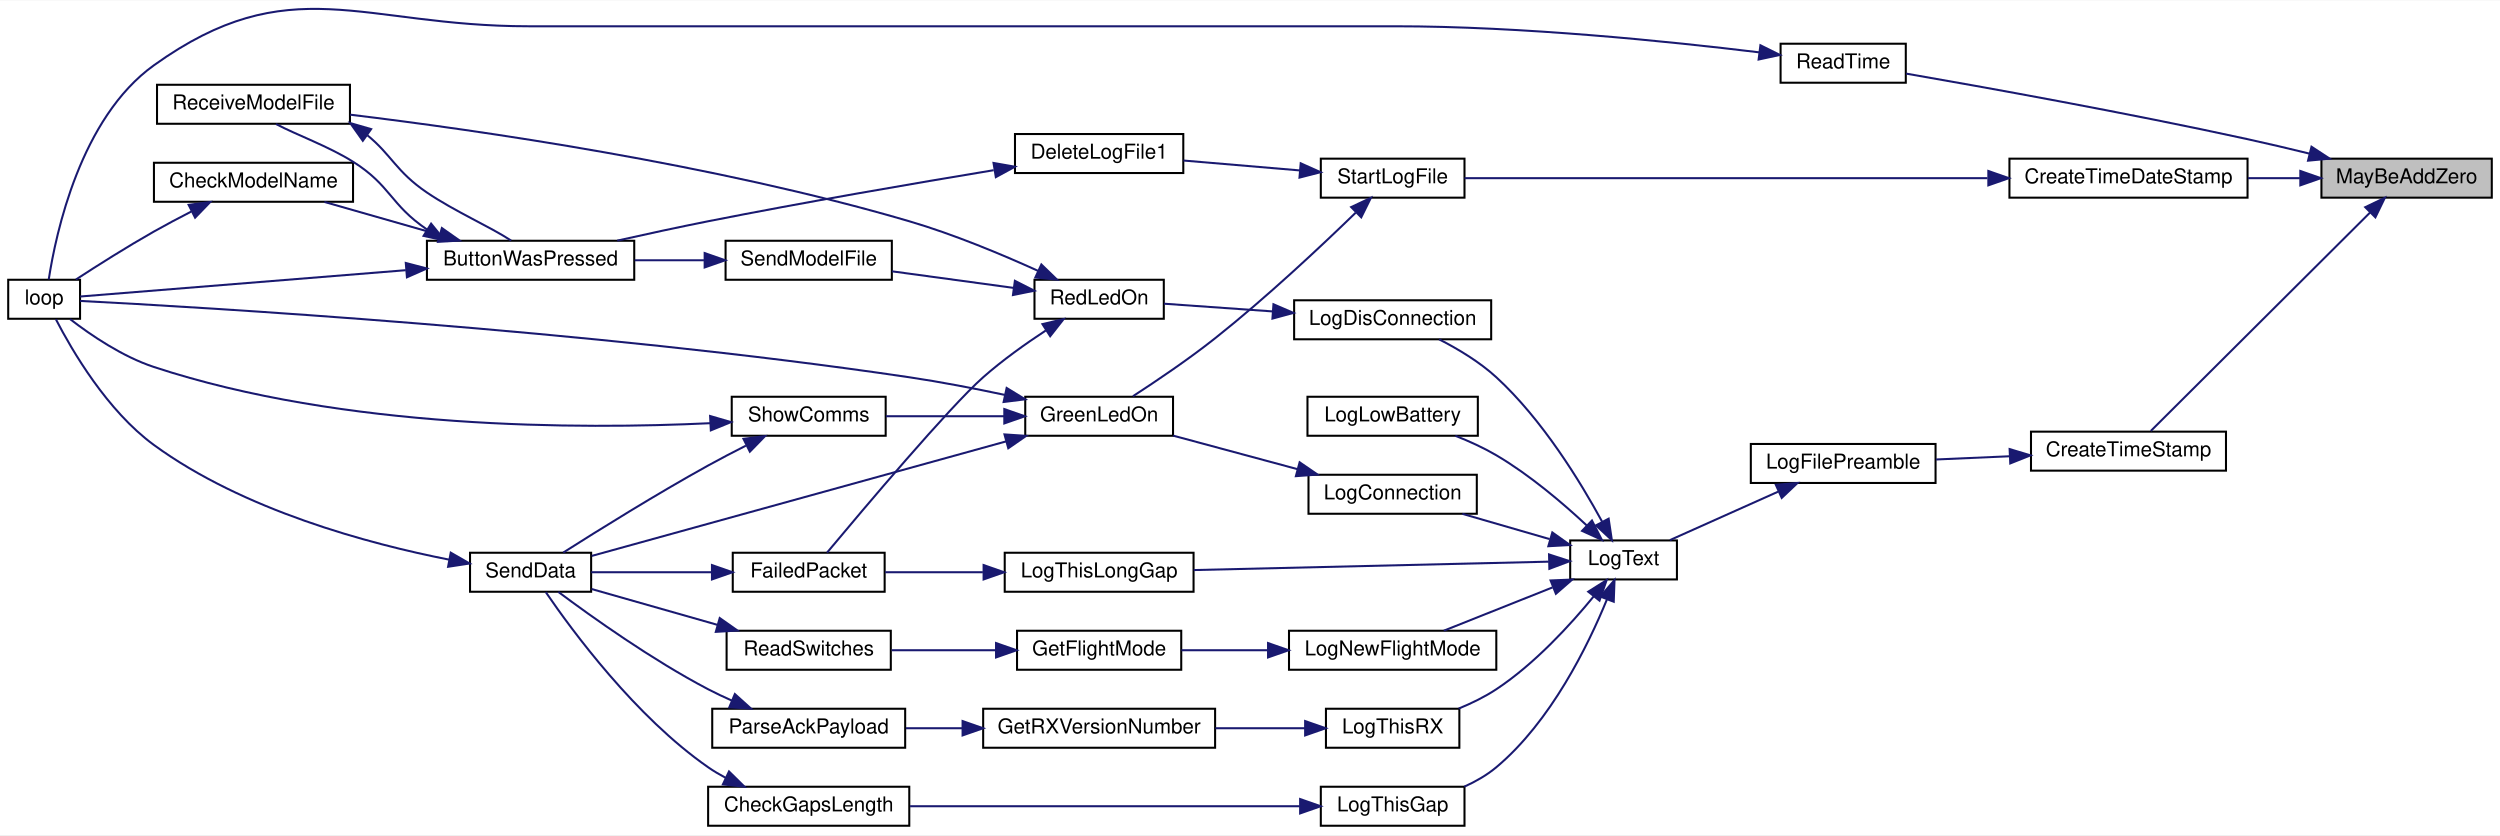
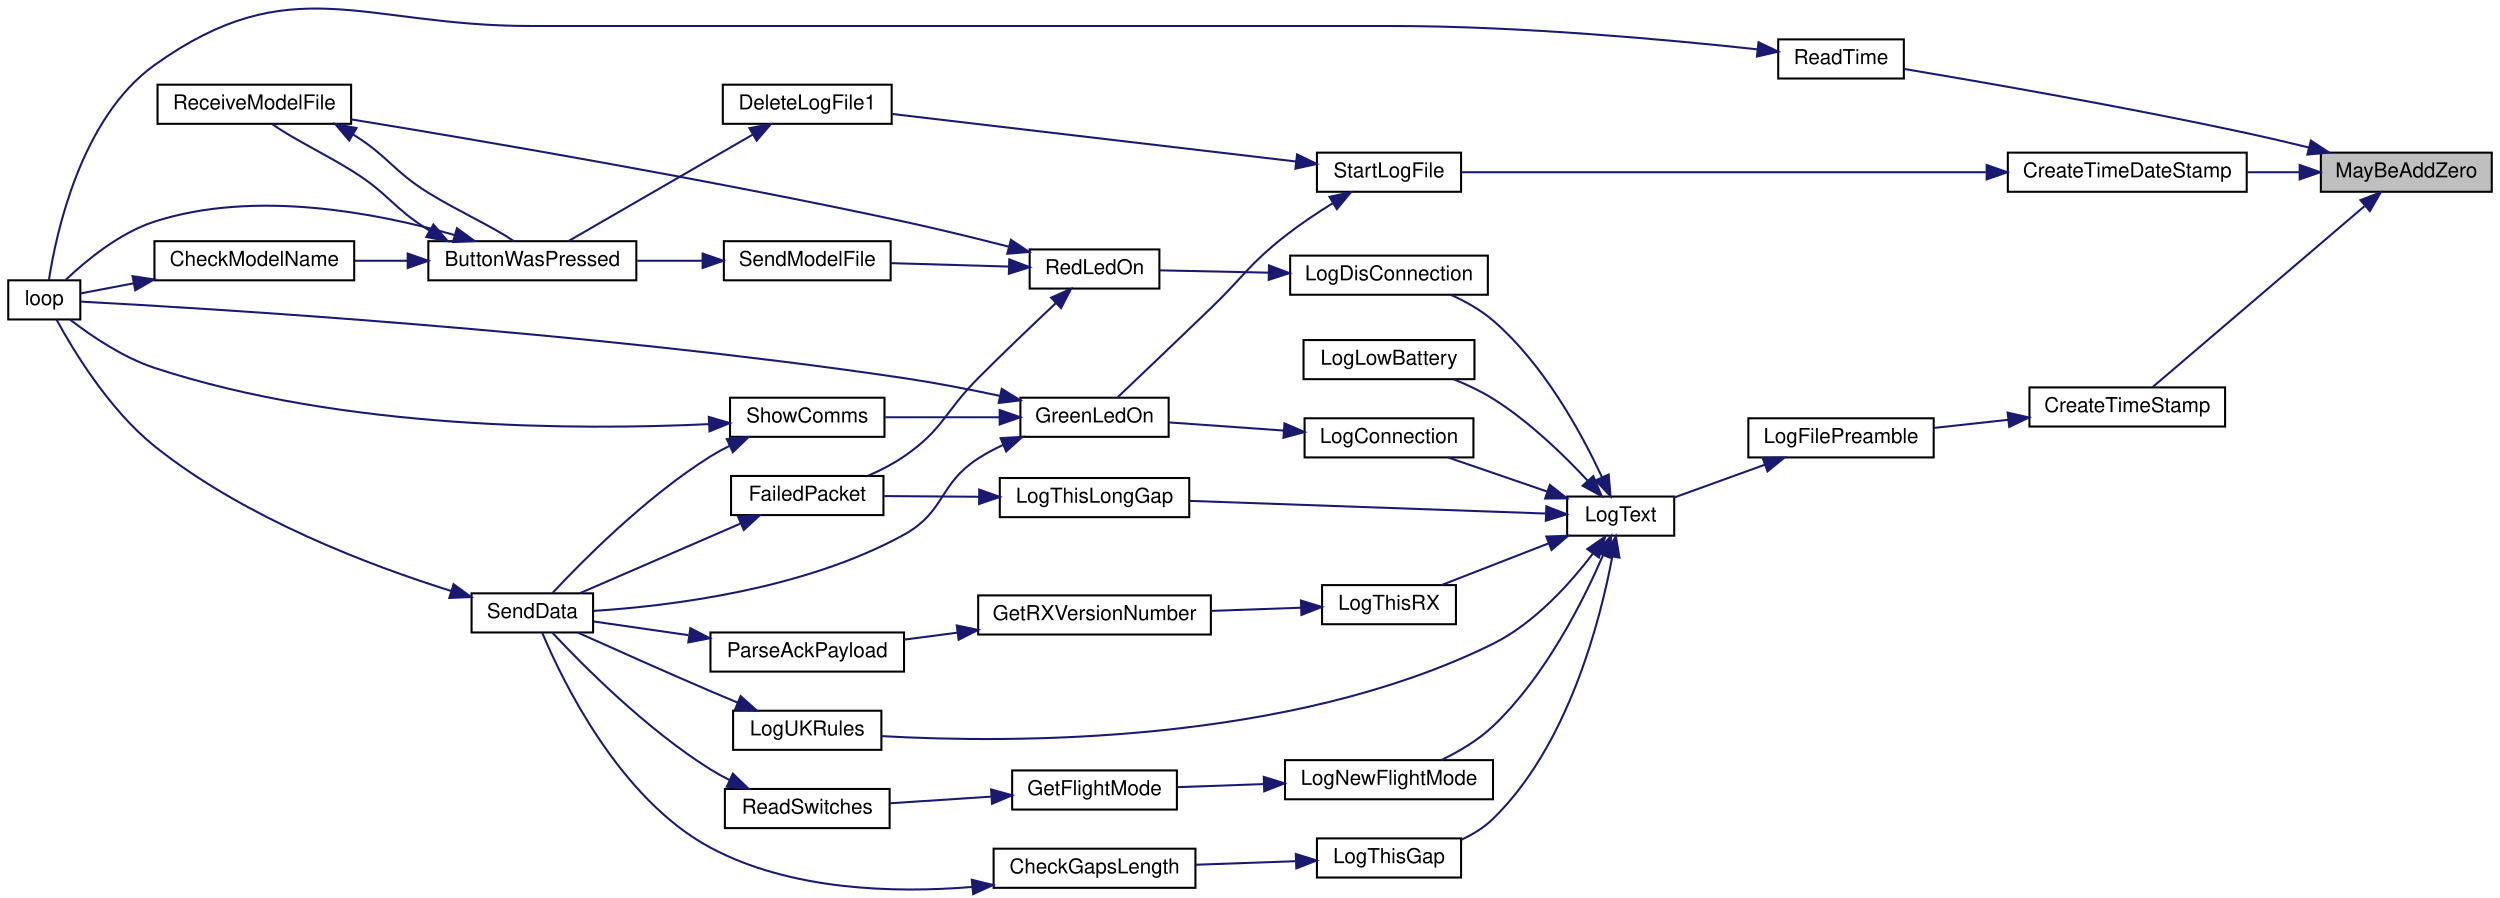
- <svg xmlns="http://www.w3.org/2000/svg" xmlns:xlink="http://www.w3.org/1999/xlink" width="1218pt" height="407pt" viewBox="0.00 0.00 1218.00 406.60">
-   <g id="graph0" class="graph" transform="scale(1 1) rotate(0) translate(4 402.6)">
-     <polygon fill="white" stroke="transparent" points="-4,4 -4,-402.6 1214,-402.6 1214,4 -4,4" />
+ <svg xmlns="http://www.w3.org/2000/svg" xmlns:xlink="http://www.w3.org/1999/xlink" width="1214pt" height="436pt" viewBox="0.00 0.00 1214.00 435.95">
+   <g id="graph0" class="graph" transform="scale(1 1) rotate(0) translate(4 431.95)">
+     <polygon fill="white" stroke="transparent" points="-4,4 -4,-431.95 1210,-431.95 1210,4 -4,4" />
    <g id="node1" class="node">
      <g id="a_node1">
        <a xlink:title=" ">
-           <polygon fill="#bfbfbf" stroke="black" points="1127,-306.5 1127,-325.5 1210,-325.5 1210,-306.5 1127,-306.5" />
-           <text text-anchor="middle" x="1168.5" y="-313.5" font-family="Helvetica,sans-Serif" font-size="10.00">MayBeAddZero</text>
+           <polygon fill="#bfbfbf" stroke="black" points="1123,-338.85 1123,-357.85 1206,-357.85 1206,-338.85 1123,-338.85" />
+           <text text-anchor="middle" x="1164.5" y="-345.85" font-family="Helvetica,sans-Serif" font-size="10.00">MayBeAddZero</text>
        </a>
      </g>
    </g>
    <g id="node2" class="node">
      <g id="a_node2">
        <a xlink:href="_transmitter_code_2src_2main_8cpp.html#a1a0a5d73007aba01755e5274d12e6e9b" target="_top" xlink:title=" ">
-           <polygon fill="white" stroke="black" points="975,-306.5 975,-325.5 1091,-325.5 1091,-306.5 975,-306.5" />
-           <text text-anchor="middle" x="1033" y="-313.5" font-family="Helvetica,sans-Serif" font-size="10.00">CreateTimeDateStamp</text>
+           <polygon fill="white" stroke="black" points="971,-338.85 971,-357.85 1087,-357.85 1087,-338.85 971,-338.85" />
+           <text text-anchor="middle" x="1029" y="-345.85" font-family="Helvetica,sans-Serif" font-size="10.00">CreateTimeDateStamp</text>
        </a>
      </g>
    </g>
    <g id="edge1" class="edge">
-       <path fill="none" stroke="midnightblue" d="M1116.49,-316C1108.23,-316 1099.63,-316 1091.24,-316" />
-       <polygon fill="midnightblue" stroke="midnightblue" points="1116.72,-319.5 1126.72,-316 1116.72,-312.5 1116.72,-319.5" />
+       <path fill="none" stroke="midnightblue" d="M1112.49,-348.35C1104.23,-348.35 1095.63,-348.35 1087.24,-348.35" />
+       <polygon fill="midnightblue" stroke="midnightblue" points="1112.72,-351.85 1122.72,-348.35 1112.72,-344.85 1112.72,-351.85" />
    </g>
    <g id="node12" class="node">
      <g id="a_node12">
        <a xlink:href="_transmitter_code_2src_2main_8cpp.html#a5d42b1fba153cc76dc96778cfb6f1a40" target="_top" xlink:title=" ">
-           <polygon fill="white" stroke="black" points="985.5,-173.5 985.5,-192.5 1080.5,-192.5 1080.5,-173.5 985.5,-173.5" />
-           <text text-anchor="middle" x="1033" y="-180.5" font-family="Helvetica,sans-Serif" font-size="10.00">CreateTimeStamp</text>
+           <polygon fill="white" stroke="black" points="981.5,-224.85 981.5,-243.85 1076.5,-243.85 1076.5,-224.85 981.5,-224.85" />
+           <text text-anchor="middle" x="1029" y="-231.85" font-family="Helvetica,sans-Serif" font-size="10.00">CreateTimeStamp</text>
        </a>
      </g>
    </g>
    <g id="edge17" class="edge">
-       <path fill="none" stroke="midnightblue" d="M1150.74,-299.3C1122.56,-271.23 1066.55,-215.43 1043.87,-192.84" />
-       <polygon fill="midnightblue" stroke="midnightblue" points="1148.34,-301.86 1157.9,-306.43 1153.28,-296.9 1148.34,-301.86" />
-     </g>
-     <g id="node30" class="node">
-       <g id="a_node30">
+       <path fill="none" stroke="midnightblue" d="M1144.16,-331.83C1115.89,-307.69 1064.19,-263.54 1041.35,-244.04" />
+       <polygon fill="midnightblue" stroke="midnightblue" points="1142.24,-334.79 1152.12,-338.63 1146.79,-329.47 1142.24,-334.79" />
+     </g>
+     <g id="node31" class="node">
+       <g id="a_node31">
        <a xlink:href="_transmitter_code_2src_2main_8cpp.html#a483cced19b61975f76957f5696425fe9" target="_top" xlink:title=" ">
-           <polygon fill="white" stroke="black" points="863.5,-362.5 863.5,-381.5 924.5,-381.5 924.5,-362.5 863.5,-362.5" />
-           <text text-anchor="middle" x="894" y="-369.5" font-family="Helvetica,sans-Serif" font-size="10.00">ReadTime</text>
-         </a>
-       </g>
-     </g>
-     <g id="edge43" class="edge">
-       <path fill="none" stroke="midnightblue" d="M1121.28,-327.93C1111.32,-330.37 1100.83,-332.85 1091,-335 1032.3,-347.82 963.14,-360.26 924.66,-366.94" />
-       <polygon fill="midnightblue" stroke="midnightblue" points="1122.16,-331.32 1131.02,-325.51 1120.47,-324.52 1122.16,-331.32" />
+           <polygon fill="white" stroke="black" points="859.5,-393.85 859.5,-412.85 920.5,-412.85 920.5,-393.85 859.5,-393.85" />
+           <text text-anchor="middle" x="890" y="-400.85" font-family="Helvetica,sans-Serif" font-size="10.00">ReadTime</text>
+         </a>
+       </g>
+     </g>
+     <g id="edge45" class="edge">
+       <path fill="none" stroke="midnightblue" d="M1117.29,-360.31C1107.32,-362.76 1096.83,-365.22 1087,-367.35 1028.32,-380.01 959.15,-392.04 920.67,-398.49" />
+       <polygon fill="midnightblue" stroke="midnightblue" points="1118.17,-363.7 1127.03,-357.89 1116.48,-356.91 1118.17,-363.7" />
    </g>
    <g id="node3" class="node">
      <g id="a_node3">
        <a xlink:href="_transmitter_code_2src_2main_8cpp.html#aeff6be35c62c792330dc2413990e10de" target="_top" xlink:title=" ">
-           <polygon fill="white" stroke="black" points="639.5,-306.5 639.5,-325.5 709.5,-325.5 709.5,-306.5 639.5,-306.5" />
-           <text text-anchor="middle" x="674.5" y="-313.5" font-family="Helvetica,sans-Serif" font-size="10.00">StartLogFile</text>
+           <polygon fill="white" stroke="black" points="635.5,-338.85 635.5,-357.85 705.5,-357.85 705.5,-338.85 635.5,-338.85" />
+           <text text-anchor="middle" x="670.5" y="-345.85" font-family="Helvetica,sans-Serif" font-size="10.00">StartLogFile</text>
        </a>
      </g>
    </g>
    <g id="edge2" class="edge">
-       <path fill="none" stroke="midnightblue" d="M964.3,-316C888.27,-316 767.91,-316 709.51,-316" />
-       <polygon fill="midnightblue" stroke="midnightblue" points="964.72,-319.5 974.72,-316 964.72,-312.5 964.72,-319.5" />
+       <path fill="none" stroke="midnightblue" d="M960.3,-348.35C884.27,-348.35 763.91,-348.35 705.51,-348.35" />
+       <polygon fill="midnightblue" stroke="midnightblue" points="960.72,-351.85 970.72,-348.35 960.72,-344.85 960.72,-351.85" />
    </g>
    <g id="node4" class="node">
      <g id="a_node4">
        <a xlink:href="_transmitter_code_2src_2main_8cpp.html#ad33b86f6d4eba7a21e57c1a5ba76281a" target="_top" xlink:title=" ">
-           <polygon fill="white" stroke="black" points="490.5,-318.5 490.5,-337.5 572.5,-337.5 572.5,-318.5 490.5,-318.5" />
-           <text text-anchor="middle" x="531.5" y="-325.5" font-family="Helvetica,sans-Serif" font-size="10.00">DeleteLogFile1</text>
+           <polygon fill="white" stroke="black" points="347,-371.85 347,-390.85 429,-390.85 429,-371.85 347,-371.85" />
+           <text text-anchor="middle" x="388" y="-378.85" font-family="Helvetica,sans-Serif" font-size="10.00">DeleteLogFile1</text>
        </a>
      </g>
    </g>
    <g id="edge3" class="edge">
-       <path fill="none" stroke="midnightblue" d="M629.32,-319.76C611.16,-321.31 590.28,-323.08 572.57,-324.59" />
-       <polygon fill="midnightblue" stroke="midnightblue" points="629.7,-323.24 639.37,-318.9 629.11,-316.27 629.7,-323.24" />
+       <path fill="none" stroke="midnightblue" d="M625.45,-353.53C571.6,-359.86 481.24,-370.49 429.21,-376.62" />
+       <polygon fill="midnightblue" stroke="midnightblue" points="625.86,-357 635.39,-352.36 625.05,-350.05 625.86,-357" />
    </g>
    <g id="node9" class="node">
      <g id="a_node9">
        <a xlink:href="_transmitter_code_2src_2main_8cpp.html#a62e53eb9359c32b666e3386d62c57037" target="_top" xlink:title=" ">
-           <polygon fill="white" stroke="black" points="495.5,-190.5 495.5,-209.5 567.5,-209.5 567.5,-190.5 495.5,-190.5" />
-           <text text-anchor="middle" x="531.5" y="-197.5" font-family="Helvetica,sans-Serif" font-size="10.00">GreenLedOn</text>
+           <polygon fill="white" stroke="black" points="491.5,-219.85 491.5,-238.85 563.5,-238.85 563.5,-219.85 491.5,-219.85" />
+           <text text-anchor="middle" x="527.5" y="-226.85" font-family="Helvetica,sans-Serif" font-size="10.00">GreenLedOn</text>
        </a>
      </g>
    </g>
    <g id="edge10" class="edge">
-       <path fill="none" stroke="midnightblue" d="M656.48,-299.17C639.66,-282.84 612.9,-257.73 588,-238 575,-227.7 559.35,-217.14 547.98,-209.77" />
-       <polygon fill="midnightblue" stroke="midnightblue" points="654.29,-301.92 663.89,-306.41 659.19,-296.91 654.29,-301.92" />
+       <path fill="none" stroke="midnightblue" d="M643.25,-333.34C635.53,-328.55 627.22,-323.02 620,-317.35 602.45,-303.57 600.07,-297.83 584,-282.35 568.27,-267.19 549.91,-249.7 538.76,-239.09" />
+       <polygon fill="midnightblue" stroke="midnightblue" points="641.57,-336.42 651.95,-338.59 645.19,-330.42 641.57,-336.42" />
    </g>
    <g id="node5" class="node">
      <g id="a_node5">
        <a xlink:href="_transmitter_code_2src_2main_8cpp.html#a804fdbdd5eab4c596bbe8a23eecbe4d5" target="_top" xlink:title=" ">
-           <polygon fill="white" stroke="black" points="204,-266.5 204,-285.5 305,-285.5 305,-266.5 204,-266.5" />
-           <text text-anchor="middle" x="254.5" y="-273.5" font-family="Helvetica,sans-Serif" font-size="10.00">ButtonWasPressed</text>
+           <polygon fill="white" stroke="black" points="204,-295.85 204,-314.85 305,-314.85 305,-295.85 204,-295.85" />
+           <text text-anchor="middle" x="254.5" y="-302.85" font-family="Helvetica,sans-Serif" font-size="10.00">ButtonWasPressed</text>
        </a>
      </g>
    </g>
    <g id="edge4" class="edge">
-       <path fill="none" stroke="midnightblue" d="M480.12,-319.88C441.86,-313.55 388.01,-304.31 341,-295 326.53,-292.13 310.75,-288.71 296.73,-285.57" />
-       <polygon fill="midnightblue" stroke="midnightblue" points="480.04,-323.41 490.47,-321.58 481.17,-316.5 480.04,-323.41" />
+       <path fill="none" stroke="midnightblue" d="M361.64,-366.69C335.22,-351.42 294.57,-327.93 272.02,-314.89" />
+       <polygon fill="midnightblue" stroke="midnightblue" points="359.94,-369.75 370.35,-371.72 363.44,-363.69 359.94,-369.75" />
    </g>
    <g id="node6" class="node">
      <g id="a_node6">
        <a xlink:href="_transmitter_code_2src_2main_8cpp.html#a984cb52354a84c45e9e41f396a1c5e92" target="_top" xlink:title=" ">
-           <polygon fill="white" stroke="black" points="71,-304.5 71,-323.5 168,-323.5 168,-304.5 71,-304.5" />
-           <text text-anchor="middle" x="119.5" y="-311.5" font-family="Helvetica,sans-Serif" font-size="10.00">CheckModelName</text>
+           <polygon fill="white" stroke="black" points="71,-295.85 71,-314.85 168,-314.85 168,-295.85 71,-295.85" />
+           <text text-anchor="middle" x="119.5" y="-302.85" font-family="Helvetica,sans-Serif" font-size="10.00">CheckModelName</text>
        </a>
      </g>
    </g>
    <g id="edge5" class="edge">
-       <path fill="none" stroke="midnightblue" d="M210.13,-288.39C191.92,-293.59 171.06,-299.55 154.05,-304.41" />
-       <polygon fill="midnightblue" stroke="midnightblue" points="211.28,-291.7 219.94,-285.59 209.36,-284.97 211.28,-291.7" />
+       <path fill="none" stroke="midnightblue" d="M193.71,-305.35C185.2,-305.35 176.54,-305.35 168.3,-305.35" />
+       <polygon fill="midnightblue" stroke="midnightblue" points="193.98,-308.85 203.98,-305.35 193.98,-301.85 193.98,-308.85" />
    </g>
    <g id="node7" class="node">
      <g id="a_node7">
        <a xlink:href="_transmitter_code_2src_2main_8cpp.html#ad3cb30894c94eb016e98bdcaa899ac86" target="_top" xlink:title=" ">
-           <polygon fill="white" stroke="black" points="0,-247.5 0,-266.5 35,-266.5 35,-247.5 0,-247.5" />
-           <text text-anchor="middle" x="17.5" y="-254.5" font-family="Helvetica,sans-Serif" font-size="10.00">loop</text>
+           <polygon fill="white" stroke="black" points="0,-276.85 0,-295.85 35,-295.85 35,-276.85 0,-276.85" />
+           <text text-anchor="middle" x="17.5" y="-283.85" font-family="Helvetica,sans-Serif" font-size="10.00">loop</text>
        </a>
      </g>
    </g>
    <g id="edge7" class="edge">
-       <path fill="none" stroke="midnightblue" d="M193.69,-271.16C140.92,-266.9 67.51,-260.96 35.06,-258.34" />
-       <polygon fill="midnightblue" stroke="midnightblue" points="193.7,-274.68 203.95,-271.99 194.26,-267.7 193.7,-274.68" />
+       <path fill="none" stroke="midnightblue" d="M216.51,-317.9C178.96,-328.65 119.61,-340.09 71,-324.35 53.87,-318.8 37.65,-305.34 27.89,-296.03" />
+       <polygon fill="midnightblue" stroke="midnightblue" points="217.91,-321.13 226.49,-314.91 215.91,-314.43 217.91,-321.13" />
    </g>
    <g id="node8" class="node">
      <g id="a_node8">
        <a xlink:href="_transmitter_code_2src_2main_8cpp.html#ab7c9edf843c732d7fe296564f39bc0dc" target="_top" xlink:title="RECEIVE A MODEL FILE.">
-           <polygon fill="white" stroke="black" points="72.5,-342.5 72.5,-361.5 166.5,-361.5 166.5,-342.5 72.5,-342.5" />
-           <text text-anchor="middle" x="119.5" y="-349.5" font-family="Helvetica,sans-Serif" font-size="10.00">ReceiveModelFile</text>
+           <polygon fill="white" stroke="black" points="72.5,-371.85 72.5,-390.85 166.5,-390.85 166.5,-371.85 72.5,-371.85" />
+           <text text-anchor="middle" x="119.5" y="-378.85" font-family="Helvetica,sans-Serif" font-size="10.00">ReceiveModelFile</text>
        </a>
      </g>
    </g>
    <g id="edge8" class="edge">
-       <path fill="none" stroke="midnightblue" d="M204.26,-290.82C204.17,-290.88 204.09,-290.94 204,-291 186.05,-303.2 186.38,-312.45 168,-324 155.97,-331.56 140.42,-337.09 130.45,-342.38" />
-       <polygon fill="midnightblue" stroke="midnightblue" points="206.04,-293.84 212.7,-285.6 202.36,-287.88 206.04,-293.84" />
+       <path fill="none" stroke="midnightblue" d="M204.56,-320C204.38,-320.11 204.19,-320.23 204,-320.35 186.79,-331.05 185.13,-337.5 168,-348.35 154.57,-356.85 137.75,-364.76 128.15,-371.77" />
+       <polygon fill="midnightblue" stroke="midnightblue" points="206.47,-322.94 213.39,-314.92 202.98,-316.87 206.47,-322.94" />
    </g>
    <g id="edge6" class="edge">
-       <path fill="none" stroke="midnightblue" d="M89.18,-299.73C83.11,-296.62 76.81,-293.28 71,-290 57.88,-282.58 43.41,-273.41 32.99,-266.62" />
-       <polygon fill="midnightblue" stroke="midnightblue" points="87.9,-303 98.41,-304.37 91.05,-296.75 87.9,-303" />
+       <path fill="none" stroke="midnightblue" d="M60.9,-294.4C51.43,-292.6 42.34,-290.88 35.01,-289.48" />
+       <polygon fill="midnightblue" stroke="midnightblue" points="60.37,-297.86 70.84,-296.29 61.67,-290.99 60.37,-297.86" />
    </g>
    <g id="edge9" class="edge">
-       <path fill="none" stroke="midnightblue" d="M174.9,-336.97C186.76,-327.33 188.99,-319.2 204,-309 217.43,-299.88 234.85,-292.29 245.04,-285.58" />
-       <polygon fill="midnightblue" stroke="midnightblue" points="172.76,-334.2 166.63,-342.84 176.81,-339.9 172.76,-334.2" />
+       <path fill="none" stroke="midnightblue" d="M167.44,-366.7C167.63,-366.58 167.81,-366.46 168,-366.35 185.13,-355.5 186.79,-349.05 204,-338.35 217.95,-329.67 235.5,-321.82 245.52,-314.87" />
+       <polygon fill="midnightblue" stroke="midnightblue" points="165.56,-363.74 158.72,-371.83 169.11,-369.78 165.56,-363.74" />
    </g>
    <g id="edge11" class="edge">
-       <path fill="none" stroke="midnightblue" d="M485.57,-210.4C470.8,-213.53 454.26,-216.73 439,-219 282.75,-242.2 91.59,-253.27 35.01,-256.19" />
-       <polygon fill="midnightblue" stroke="midnightblue" points="486.44,-213.79 495.47,-208.26 484.96,-206.95 486.44,-213.79" />
+       <path fill="none" stroke="midnightblue" d="M481.57,-239.74C466.8,-242.87 450.25,-246.07 435,-248.35 280.59,-271.35 91.77,-282.52 35.25,-285.5" />
+       <polygon fill="midnightblue" stroke="midnightblue" points="482.44,-243.13 491.47,-237.59 480.96,-236.29 482.44,-243.13" />
    </g>
    <g id="node10" class="node">
      <g id="a_node10">
        <a xlink:href="_radio_functions_8cpp.html#a049bfb836e7aa4a3a48a1a4bd225fafc" target="_top" xlink:title=" ">
-           <polygon fill="white" stroke="black" points="225,-114.5 225,-133.5 284,-133.5 284,-114.5 225,-114.5" />
-           <text text-anchor="middle" x="254.5" y="-121.5" font-family="Helvetica,sans-Serif" font-size="10.00">SendData</text>
+           <polygon fill="white" stroke="black" points="225,-124.85 225,-143.85 284,-143.85 284,-124.85 225,-124.85" />
+           <text text-anchor="middle" x="254.5" y="-131.85" font-family="Helvetica,sans-Serif" font-size="10.00">SendData</text>
        </a>
      </g>
    </g>
    <g id="edge12" class="edge">
-       <path fill="none" stroke="midnightblue" d="M486.16,-187.75C429.31,-172.04 332.35,-145.24 284.27,-131.95" />
-       <polygon fill="midnightblue" stroke="midnightblue" points="485.38,-191.16 495.95,-190.45 487.24,-184.41 485.38,-191.16" />
+       <path fill="none" stroke="midnightblue" d="M483.13,-215.93C478.9,-213.97 474.78,-211.78 471,-209.35 451.71,-196.92 455.09,-183.42 435,-172.35 386.46,-145.59 320.98,-137.65 284.01,-135.31" />
+       <polygon fill="midnightblue" stroke="midnightblue" points="481.9,-219.21 492.47,-219.84 484.6,-212.75 481.9,-219.21" />
    </g>
    <g id="node11" class="node">
      <g id="a_node11">
        <a xlink:href="_transmitter_code_2src_2main_8cpp.html#a5d3a46c21927cf7a3031a1e68e0b7b48" target="_top" xlink:title="SHOW COMMS.">
-           <polygon fill="white" stroke="black" points="352.5,-190.5 352.5,-209.5 427.5,-209.5 427.5,-190.5 352.5,-190.5" />
-           <text text-anchor="middle" x="390" y="-197.5" font-family="Helvetica,sans-Serif" font-size="10.00">ShowComms</text>
+           <polygon fill="white" stroke="black" points="350.5,-219.85 350.5,-238.85 425.5,-238.85 425.5,-219.85 350.5,-219.85" />
+           <text text-anchor="middle" x="388" y="-226.85" font-family="Helvetica,sans-Serif" font-size="10.00">ShowComms</text>
        </a>
      </g>
    </g>
    <g id="edge14" class="edge">
-       <path fill="none" stroke="midnightblue" d="M485.26,-200C466.61,-200 445.29,-200 427.65,-200" />
-       <polygon fill="midnightblue" stroke="midnightblue" points="485.3,-203.5 495.3,-200 485.3,-196.5 485.3,-203.5" />
+       <path fill="none" stroke="midnightblue" d="M481.21,-229.35C463.28,-229.35 442.93,-229.35 425.91,-229.35" />
+       <polygon fill="midnightblue" stroke="midnightblue" points="481.45,-232.85 491.45,-229.35 481.45,-225.85 481.45,-232.85" />
    </g>
    <g id="edge13" class="edge">
-       <path fill="none" stroke="midnightblue" d="M214.81,-130.14C175.55,-137.87 114.54,-154.21 71,-186 48.22,-202.64 31.07,-232.04 23.22,-247.26" />
-       <polygon fill="midnightblue" stroke="midnightblue" points="215.6,-133.55 224.78,-128.26 214.31,-126.67 215.6,-133.55" />
+       <path fill="none" stroke="midnightblue" d="M215.07,-145C175.84,-157.27 114.66,-180.33 71,-215.35 48.99,-232.99 31.5,-261.95 23.4,-276.84" />
+       <polygon fill="midnightblue" stroke="midnightblue" points="216.24,-148.31 224.79,-142.05 214.2,-141.61 216.24,-148.31" />
    </g>
    <g id="edge15" class="edge">
-       <path fill="none" stroke="midnightblue" d="M342.05,-196.62C278.78,-193.6 163.4,-193.56 71,-224 55.66,-229.05 40.27,-239.51 30.16,-247.31" />
-       <polygon fill="midnightblue" stroke="midnightblue" points="341.96,-200.12 352.13,-197.15 342.32,-193.13 341.96,-200.12" />
+       <path fill="none" stroke="midnightblue" d="M340.35,-226.02C277.47,-223.05 162.82,-223.07 71,-253.35 55.66,-258.4 40.28,-268.86 30.16,-276.66" />
+       <polygon fill="midnightblue" stroke="midnightblue" points="340.19,-229.51 350.36,-226.53 340.55,-222.52 340.19,-229.51" />
    </g>
    <g id="edge16" class="edge">
-       <path fill="none" stroke="midnightblue" d="M359.4,-185.68C353.27,-182.58 346.89,-179.25 341,-176 315.76,-162.05 287.3,-144.32 270.41,-133.59" />
-       <polygon fill="midnightblue" stroke="midnightblue" points="358.21,-189 368.72,-190.32 361.33,-182.73 358.21,-189" />
+       <path fill="none" stroke="midnightblue" d="M350.33,-215.54C347.1,-213.92 343.95,-212.19 341,-210.35 309.69,-190.75 278.74,-159.51 264.16,-143.89" />
+       <polygon fill="midnightblue" stroke="midnightblue" points="348.95,-218.75 359.5,-219.75 351.87,-212.39 348.95,-218.75" />
    </g>
    <g id="node13" class="node">
      <g id="a_node13">
        <a xlink:href="_transmitter_code_2src_2main_8cpp.html#a99a51dbad5d686ca711e982f82cbcada" target="_top" xlink:title=" ">
-           <polygon fill="white" stroke="black" points="849,-167.5 849,-186.5 939,-186.5 939,-167.5 849,-167.5" />
-           <text text-anchor="middle" x="894" y="-174.5" font-family="Helvetica,sans-Serif" font-size="10.00">LogFilePreamble</text>
+           <polygon fill="white" stroke="black" points="845,-209.85 845,-228.85 935,-228.85 935,-209.85 845,-209.85" />
+           <text text-anchor="middle" x="890" y="-216.85" font-family="Helvetica,sans-Serif" font-size="10.00">LogFilePreamble</text>
        </a>
      </g>
    </g>
    <g id="edge18" class="edge">
-       <path fill="none" stroke="midnightblue" d="M974.92,-180.5C963,-179.98 950.61,-179.44 939.24,-178.94" />
-       <polygon fill="midnightblue" stroke="midnightblue" points="975.09,-184.01 985.24,-180.95 975.4,-177.02 975.09,-184.01" />
+       <path fill="none" stroke="midnightblue" d="M971.28,-228.14C959.26,-226.82 946.73,-225.45 935.24,-224.19" />
+       <polygon fill="midnightblue" stroke="midnightblue" points="970.91,-231.62 981.24,-229.23 971.68,-224.66 970.91,-231.62" />
    </g>
    <g id="node14" class="node">
      <g id="a_node14">
        <a xlink:href="_transmitter_code_2src_2main_8cpp.html#add8d8f400f1c1c4a5add52736cdf94ca" target="_top" xlink:title=" ">
-           <polygon fill="white" stroke="black" points="761,-120.5 761,-139.5 813,-139.5 813,-120.5 761,-120.5" />
-           <text text-anchor="middle" x="787" y="-127.5" font-family="Helvetica,sans-Serif" font-size="10.00">LogText</text>
+           <polygon fill="white" stroke="black" points="757,-171.85 757,-190.85 809,-190.85 809,-171.85 757,-171.85" />
+           <text text-anchor="middle" x="783" y="-178.85" font-family="Helvetica,sans-Serif" font-size="10.00">LogText</text>
        </a>
      </g>
    </g>
    <g id="edge19" class="edge">
-       <path fill="none" stroke="midnightblue" d="M862.28,-163.25C845.37,-155.68 824.78,-146.46 809.58,-139.66" />
-       <polygon fill="midnightblue" stroke="midnightblue" points="861.19,-166.6 871.75,-167.49 864.05,-160.21 861.19,-166.6" />
+       <path fill="none" stroke="midnightblue" d="M852.86,-206.27C838.42,-201.04 822.14,-195.15 809.04,-190.41" />
+       <polygon fill="midnightblue" stroke="midnightblue" points="851.91,-209.65 862.5,-209.76 854.29,-203.06 851.91,-209.65" />
    </g>
    <g id="node15" class="node">
      <g id="a_node15">
        <a xlink:href="_transmitter_code_2src_2main_8cpp.html#aaa3e86084c43b049d52d7d62c58a00b9" target="_top" xlink:title=" ">
-           <polygon fill="white" stroke="black" points="633.5,-152.5 633.5,-171.5 715.5,-171.5 715.5,-152.5 633.5,-152.5" />
-           <text text-anchor="middle" x="674.5" y="-159.5" font-family="Helvetica,sans-Serif" font-size="10.00">LogConnection</text>
+           <polygon fill="white" stroke="black" points="629.5,-209.85 629.5,-228.85 711.5,-228.85 711.5,-209.85 629.5,-209.85" />
+           <text text-anchor="middle" x="670.5" y="-216.85" font-family="Helvetica,sans-Serif" font-size="10.00">LogConnection</text>
        </a>
      </g>
    </g>
    <g id="edge20" class="edge">
-       <path fill="none" stroke="midnightblue" d="M750.96,-140.15C737.35,-144.09 721.84,-148.58 708.44,-152.46" />
-       <polygon fill="midnightblue" stroke="midnightblue" points="752.29,-143.4 760.93,-137.26 750.35,-136.68 752.29,-143.4" />
+       <path fill="none" stroke="midnightblue" d="M747.18,-193.32C731.7,-198.64 713.73,-204.82 699.19,-209.82" />
+       <polygon fill="midnightblue" stroke="midnightblue" points="748.61,-196.53 756.93,-189.97 746.33,-189.91 748.61,-196.53" />
    </g>
    <g id="node16" class="node">
      <g id="a_node16">
        <a xlink:href="_transmitter_code_2src_2main_8cpp.html#a2d5ec5fd5ed62d5b7b071fabe2225405" target="_top" xlink:title=" ">
-           <polygon fill="white" stroke="black" points="626.5,-237.5 626.5,-256.5 722.5,-256.5 722.5,-237.5 626.5,-237.5" />
-           <text text-anchor="middle" x="674.5" y="-244.5" font-family="Helvetica,sans-Serif" font-size="10.00">LogDisConnection</text>
+           <polygon fill="white" stroke="black" points="622.5,-288.85 622.5,-307.85 718.5,-307.85 718.5,-288.85 622.5,-288.85" />
+           <text text-anchor="middle" x="670.5" y="-295.85" font-family="Helvetica,sans-Serif" font-size="10.00">LogDisConnection</text>
        </a>
      </g>
    </g>
    <g id="edge22" class="edge">
-       <path fill="none" stroke="midnightblue" d="M776.54,-148.66C766,-168.05 747.45,-198.4 725,-219 716.85,-226.48 706.36,-232.77 697.13,-237.48" />
-       <polygon fill="midnightblue" stroke="midnightblue" points="779.73,-150.1 781.3,-139.62 773.54,-146.84 779.73,-150.1" />
+       <path fill="none" stroke="midnightblue" d="M773.97,-200.19C764.17,-221.21 745.8,-255.07 721,-276.35 715.08,-281.43 707.79,-285.53 700.65,-288.75" />
+       <polygon fill="midnightblue" stroke="midnightblue" points="777.18,-201.56 778.08,-191.01 770.8,-198.7 777.18,-201.56" />
    </g>
    <g id="node20" class="node">
      <g id="a_node20">
        <a xlink:href="_transmitter_code_2src_2main_8cpp.html#aac4334531357e4221222c7fc8c5cf817" target="_top" xlink:title=" ">
-           <polygon fill="white" stroke="black" points="633,-190.5 633,-209.5 716,-209.5 716,-190.5 633,-190.5" />
-           <text text-anchor="middle" x="674.5" y="-197.5" font-family="Helvetica,sans-Serif" font-size="10.00">LogLowBattery</text>
+           <polygon fill="white" stroke="black" points="629,-247.85 629,-266.85 712,-266.85 712,-247.85 629,-247.85" />
+           <text text-anchor="middle" x="670.5" y="-254.85" font-family="Helvetica,sans-Serif" font-size="10.00">LogLowBattery</text>
        </a>
      </g>
    </g>
    <g id="edge29" class="edge">
-       <path fill="none" stroke="midnightblue" d="M769.15,-146.72C757.51,-157.59 741.24,-171.45 725,-181 718.81,-184.64 711.8,-187.82 705.04,-190.49" />
-       <polygon fill="midnightblue" stroke="midnightblue" points="771.61,-149.21 776.42,-139.77 766.77,-144.15 771.61,-149.21" />
+       <path fill="none" stroke="midnightblue" d="M767.04,-198.5C755.48,-210.92 738.54,-227.37 721,-238.35 715.15,-242.01 708.47,-245.15 701.97,-247.77" />
+       <polygon fill="midnightblue" stroke="midnightblue" points="769.7,-200.79 773.81,-191.03 764.51,-196.09 769.7,-200.79" />
    </g>
    <g id="node21" class="node">
      <g id="a_node21">
        <a xlink:href="_transmitter_code_2src_2main_8cpp.html#a7e5a974cd293dd1cef082de89041c488" target="_top" xlink:title=" ">
-           <polygon fill="white" stroke="black" points="624,-76.5 624,-95.5 725,-95.5 725,-76.5 624,-76.5" />
-           <text text-anchor="middle" x="674.5" y="-83.5" font-family="Helvetica,sans-Serif" font-size="10.00">LogNewFlightMode</text>
+           <polygon fill="white" stroke="black" points="620,-43.85 620,-62.85 721,-62.85 721,-43.85 620,-43.85" />
+           <text text-anchor="middle" x="670.5" y="-50.85" font-family="Helvetica,sans-Serif" font-size="10.00">LogNewFlightMode</text>
        </a>
      </g>
    </g>
    <g id="edge30" class="edge">
-       <path fill="none" stroke="midnightblue" d="M752.4,-116.62C735.3,-109.81 714.91,-101.69 699.43,-95.53" />
-       <polygon fill="midnightblue" stroke="midnightblue" points="751.44,-120 762.02,-120.45 754.03,-113.5 751.44,-120" />
+       <path fill="none" stroke="midnightblue" d="M774.46,-162.4C764.84,-140.18 746.36,-103.34 721,-79.35 713.81,-72.54 704.49,-67.03 695.88,-62.87" />
+       <polygon fill="midnightblue" stroke="midnightblue" points="771.28,-163.86 778.36,-171.74 777.74,-161.17 771.28,-163.86" />
    </g>
    <g id="node24" class="node">
      <g id="a_node24">
        <a xlink:href="_transmitter_code_2src_2main_8cpp.html#a1fadc7cdd854f8b3628b622da5417d8b" target="_top" xlink:title=" ">
-           <polygon fill="white" stroke="black" points="639.5,-0.5 639.5,-19.5 709.5,-19.5 709.5,-0.5 639.5,-0.5" />
-           <text text-anchor="middle" x="674.5" y="-7.5" font-family="Helvetica,sans-Serif" font-size="10.00">LogThisGap</text>
+           <polygon fill="white" stroke="black" points="635.5,-5.85 635.5,-24.85 705.5,-24.85 705.5,-5.85 635.5,-5.85" />
+           <text text-anchor="middle" x="670.5" y="-12.85" font-family="Helvetica,sans-Serif" font-size="10.00">LogThisGap</text>
        </a>
      </g>
    </g>
    <g id="edge34" class="edge">
-       <path fill="none" stroke="midnightblue" d="M778.88,-110.71C769.67,-88.21 751.58,-51.25 725,-29 720.41,-25.16 714.96,-22.04 709.39,-19.53" />
-       <polygon fill="midnightblue" stroke="midnightblue" points="775.69,-112.16 782.59,-120.2 782.21,-109.62 775.69,-112.16" />
+       <path fill="none" stroke="midnightblue" d="M778.92,-161.6C773.06,-130.47 757.5,-69.88 721,-34.35 716.65,-30.11 711.25,-26.79 705.63,-24.21" />
+       <polygon fill="midnightblue" stroke="midnightblue" points="775.5,-162.38 780.66,-171.64 782.4,-161.19 775.5,-162.38" />
    </g>
    <g id="node26" class="node">
      <g id="a_node26">
        <a xlink:href="_transmitter_code_2src_2main_8cpp.html#afd409fe008843b50c3e2ff697558d4d5" target="_top" xlink:title=" ">
-           <polygon fill="white" stroke="black" points="485.5,-114.5 485.5,-133.5 577.5,-133.5 577.5,-114.5 485.5,-114.5" />
-           <text text-anchor="middle" x="531.5" y="-121.5" font-family="Helvetica,sans-Serif" font-size="10.00">LogThisLongGap</text>
+           <polygon fill="white" stroke="black" points="481.5,-180.85 481.5,-199.85 573.5,-199.85 573.5,-180.85 481.5,-180.85" />
+           <text text-anchor="middle" x="527.5" y="-187.85" font-family="Helvetica,sans-Serif" font-size="10.00">LogThisLongGap</text>
        </a>
      </g>
    </g>
    <g id="edge37" class="edge">
-       <path fill="none" stroke="midnightblue" d="M750.56,-129.16C705.32,-128.09 627.02,-126.24 577.59,-125.07" />
-       <polygon fill="midnightblue" stroke="midnightblue" points="750.69,-132.67 760.77,-129.4 750.85,-125.67 750.69,-132.67" />
+       <path fill="none" stroke="midnightblue" d="M746.56,-182.6C701.32,-184.21 623.02,-186.99 573.59,-188.75" />
+       <polygon fill="midnightblue" stroke="midnightblue" points="746.9,-186.1 756.77,-182.24 746.65,-179.1 746.9,-186.1" />
    </g>
    <g id="node27" class="node">
      <g id="a_node27">
        <a xlink:href="_transmitter_code_2src_2main_8cpp.html#a900aa27c1353238593c276186d960912" target="_top" xlink:title=" ">
-           <polygon fill="white" stroke="black" points="642,-38.5 642,-57.5 707,-57.5 707,-38.5 642,-38.5" />
-           <text text-anchor="middle" x="674.5" y="-45.5" font-family="Helvetica,sans-Serif" font-size="10.00">LogThisRX</text>
+           <polygon fill="white" stroke="black" points="638,-128.85 638,-147.85 703,-147.85 703,-128.85 638,-128.85" />
+           <text text-anchor="middle" x="670.5" y="-135.85" font-family="Helvetica,sans-Serif" font-size="10.00">LogThisRX</text>
        </a>
      </g>
    </g>
    <g id="edge39" class="edge">
-       <path fill="none" stroke="midnightblue" d="M772.49,-112.29C761.11,-98.39 743.72,-79.37 725,-67 719.39,-63.29 712.96,-60.16 706.63,-57.57" />
-       <polygon fill="midnightblue" stroke="midnightblue" points="769.8,-114.53 778.76,-120.18 775.28,-110.17 769.8,-114.53" />
+       <path fill="none" stroke="midnightblue" d="M747.99,-168.11C731.17,-161.57 711.25,-153.81 695.95,-147.86" />
+       <polygon fill="midnightblue" stroke="midnightblue" points="746.89,-171.44 757.48,-171.8 749.43,-164.92 746.89,-171.44" />
+     </g>
+     <g id="node30" class="node">
+       <g id="a_node30">
+         <a xlink:href="_transmitter_code_2src_2main_8cpp.html#afe8648b7a9a00742332cb5967fc1ad14" target="_top" xlink:title=" ">
+           <polygon fill="white" stroke="black" points="352,-67.85 352,-86.85 424,-86.85 424,-67.85 352,-67.85" />
+           <text text-anchor="middle" x="388" y="-74.85" font-family="Helvetica,sans-Serif" font-size="10.00">LogUKRules</text>
+         </a>
+       </g>
+     </g>
+     <g id="edge43" class="edge">
+       <path fill="none" stroke="midnightblue" d="M769.52,-163.16C758.53,-148.71 741.17,-129.33 721,-119.35 622.07,-70.37 487.11,-70.96 424.1,-74.52" />
+       <polygon fill="midnightblue" stroke="midnightblue" points="766.79,-165.36 775.5,-171.39 772.45,-161.24 766.79,-165.36" />
    </g>
    <g id="edge21" class="edge">
-       <path fill="none" stroke="midnightblue" d="M628.25,-174.19C608.6,-179.49 585.93,-185.6 567.58,-190.55" />
-       <polygon fill="midnightblue" stroke="midnightblue" points="629.18,-177.57 637.92,-171.59 627.35,-170.81 629.18,-177.57" />
+       <path fill="none" stroke="midnightblue" d="M619.5,-222.89C601.1,-224.2 580.66,-225.65 563.82,-226.84" />
+       <polygon fill="midnightblue" stroke="midnightblue" points="619.74,-226.38 629.47,-222.19 619.25,-219.4 619.74,-226.38" />
    </g>
    <g id="node17" class="node">
      <g id="a_node17">
        <a xlink:href="_transmitter_code_2src_2main_8cpp.html#a7d34cec6e8edc20c8b50424e15dcc7c7" target="_top" xlink:title=" ">
-           <polygon fill="white" stroke="black" points="500,-247.5 500,-266.5 563,-266.5 563,-247.5 500,-247.5" />
-           <text text-anchor="middle" x="531.5" y="-254.5" font-family="Helvetica,sans-Serif" font-size="10.00">RedLedOn</text>
+           <polygon fill="white" stroke="black" points="496,-291.85 496,-310.85 559,-310.85 559,-291.85 496,-291.85" />
+           <text text-anchor="middle" x="527.5" y="-298.85" font-family="Helvetica,sans-Serif" font-size="10.00">RedLedOn</text>
        </a>
      </g>
    </g>
    <g id="edge23" class="edge">
-       <path fill="none" stroke="midnightblue" d="M615.96,-251.08C597.86,-252.36 578.58,-253.73 563.11,-254.83" />
-       <polygon fill="midnightblue" stroke="midnightblue" points="616.43,-254.56 626.16,-250.36 615.93,-247.57 616.43,-254.56" />
+       <path fill="none" stroke="midnightblue" d="M611.96,-299.57C593.86,-299.96 574.58,-300.37 559.11,-300.7" />
+       <polygon fill="midnightblue" stroke="midnightblue" points="612.23,-303.07 622.16,-299.35 612.08,-296.07 612.23,-303.07" />
    </g>
    <g id="edge26" class="edge">
-       <path fill="none" stroke="midnightblue" d="M501.73,-270.84C484,-278.89 460.59,-288.67 439,-295 344.13,-322.83 229.17,-339.34 166.58,-346.93" />
-       <polygon fill="midnightblue" stroke="midnightblue" points="503.35,-273.95 510.96,-266.57 500.41,-267.59 503.35,-273.95" />
+       <path fill="none" stroke="midnightblue" d="M485.73,-312.22C469.94,-316.26 451.68,-320.74 435,-324.35 340.08,-344.85 227.97,-363.96 166.52,-374" />
+       <polygon fill="midnightblue" stroke="midnightblue" points="486.9,-315.53 495.7,-309.63 485.14,-308.75 486.9,-315.53" />
    </g>
    <g id="node18" class="node">
      <g id="a_node18">
        <a xlink:href="_radio_functions_8cpp.html#a5fbd3c8613a4163425c94965704ce5f8" target="_top" xlink:title=" ">
-           <polygon fill="white" stroke="black" points="353,-114.5 353,-133.5 427,-133.5 427,-114.5 353,-114.5" />
-           <text text-anchor="middle" x="390" y="-121.5" font-family="Helvetica,sans-Serif" font-size="10.00">FailedPacket</text>
+           <polygon fill="white" stroke="black" points="351,-181.85 351,-200.85 425,-200.85 425,-181.85 351,-181.85" />
+           <text text-anchor="middle" x="388" y="-188.85" font-family="Helvetica,sans-Serif" font-size="10.00">FailedPacket</text>
        </a>
      </g>
    </g>
    <g id="edge24" class="edge">
-       <path fill="none" stroke="midnightblue" d="M505.55,-241.81C495.64,-235.3 484.38,-227.29 475,-219 458.5,-204.42 416.51,-154.64 398.93,-133.56" />
-       <polygon fill="midnightblue" stroke="midnightblue" points="503.88,-244.89 514.19,-247.33 507.65,-238.99 503.88,-244.89" />
+       <path fill="none" stroke="midnightblue" d="M508.78,-284.85C497.77,-274.5 483.41,-260.8 471,-248.35 454.58,-231.86 454.17,-223.52 435,-210.35 429.73,-206.73 423.66,-203.61 417.7,-201.01" />
+       <polygon fill="midnightblue" stroke="midnightblue" points="506.43,-287.45 516.12,-291.73 511.22,-282.34 506.43,-287.45" />
    </g>
    <g id="node19" class="node">
      <g id="a_node19">
        <a xlink:href="_transmitter_code_2src_2main_8cpp.html#a58c67a975068930341f0663e0a08c9d3" target="_top" xlink:title="SEND A MODEL FILE.">
-           <polygon fill="white" stroke="black" points="349.5,-266.5 349.5,-285.5 430.5,-285.5 430.5,-266.5 349.5,-266.5" />
-           <text text-anchor="middle" x="390" y="-273.5" font-family="Helvetica,sans-Serif" font-size="10.00">SendModelFile</text>
+           <polygon fill="white" stroke="black" points="347.5,-295.85 347.5,-314.85 428.5,-314.85 428.5,-295.85 347.5,-295.85" />
+           <text text-anchor="middle" x="388" y="-302.85" font-family="Helvetica,sans-Serif" font-size="10.00">SendModelFile</text>
        </a>
      </g>
    </g>
    <g id="edge27" class="edge">
-       <path fill="none" stroke="midnightblue" d="M489.9,-262.53C471.21,-265.08 449.12,-268.08 430.56,-270.61" />
-       <polygon fill="midnightblue" stroke="midnightblue" points="490.45,-265.99 499.89,-261.17 489.51,-259.05 490.45,-265.99" />
+       <path fill="none" stroke="midnightblue" d="M485.75,-302.53C467.69,-303.06 446.51,-303.67 428.58,-304.2" />
+       <polygon fill="midnightblue" stroke="midnightblue" points="486.09,-306.02 495.98,-302.23 485.89,-299.03 486.09,-306.02" />
    </g>
    <g id="edge25" class="edge">
-       <path fill="none" stroke="midnightblue" d="M342.65,-124C323.16,-124 301.09,-124 284.04,-124" />
-       <polygon fill="midnightblue" stroke="midnightblue" points="342.87,-127.5 352.87,-124 342.87,-120.5 342.87,-127.5" />
+       <path fill="none" stroke="midnightblue" d="M355.58,-177.73C331.52,-167.3 298.94,-153.18 277.58,-143.92" />
+       <polygon fill="midnightblue" stroke="midnightblue" points="354.42,-181.04 364.99,-181.81 357.21,-174.62 354.42,-181.04" />
    </g>
    <g id="edge28" class="edge">
-       <path fill="none" stroke="midnightblue" d="M338.97,-276C327.93,-276 316.25,-276 305.23,-276" />
-       <polygon fill="midnightblue" stroke="midnightblue" points="339.31,-279.5 349.31,-276 339.31,-272.5 339.31,-279.5" />
+       <path fill="none" stroke="midnightblue" d="M337.06,-305.35C326.7,-305.35 315.78,-305.35 305.42,-305.35" />
+       <polygon fill="midnightblue" stroke="midnightblue" points="337.19,-308.85 347.19,-305.35 337.19,-301.85 337.19,-308.85" />
    </g>
    <g id="node22" class="node">
      <g id="a_node22">
        <a xlink:href="_transmitter_code_2src_2main_8cpp.html#adf35f0ced7990f813a783d0ecd33bf64" target="_top" xlink:title=" ">
-           <polygon fill="white" stroke="black" points="491.5,-76.5 491.5,-95.5 571.5,-95.5 571.5,-76.5 491.5,-76.5" />
-           <text text-anchor="middle" x="531.5" y="-83.5" font-family="Helvetica,sans-Serif" font-size="10.00">GetFlightMode</text>
+           <polygon fill="white" stroke="black" points="487.5,-38.85 487.5,-57.85 567.5,-57.85 567.5,-38.85 487.5,-38.85" />
+           <text text-anchor="middle" x="527.5" y="-45.85" font-family="Helvetica,sans-Serif" font-size="10.00">GetFlightMode</text>
        </a>
      </g>
    </g>
    <g id="edge31" class="edge">
-       <path fill="none" stroke="midnightblue" d="M613.58,-86C599.38,-86 584.58,-86 571.58,-86" />
-       <polygon fill="midnightblue" stroke="midnightblue" points="613.79,-89.5 623.79,-86 613.79,-82.5 613.79,-89.5" />
+       <path fill="none" stroke="midnightblue" d="M609.58,-51.22C595.38,-50.72 580.58,-50.19 567.58,-49.73" />
+       <polygon fill="midnightblue" stroke="midnightblue" points="609.67,-54.73 619.79,-51.58 609.92,-47.73 609.67,-54.73" />
    </g>
    <g id="node23" class="node">
      <g id="a_node23">
        <a xlink:href="_transmitter_code_2src_2main_8cpp.html#aa144942814b12daf2b2a454c08d29cab" target="_top" xlink:title=" ">
-           <polygon fill="white" stroke="black" points="350,-76.5 350,-95.5 430,-95.5 430,-76.5 350,-76.5" />
-           <text text-anchor="middle" x="390" y="-83.5" font-family="Helvetica,sans-Serif" font-size="10.00">ReadSwitches</text>
+           <polygon fill="white" stroke="black" points="348,-29.85 348,-48.85 428,-48.85 428,-29.85 348,-29.85" />
+           <text text-anchor="middle" x="388" y="-36.85" font-family="Helvetica,sans-Serif" font-size="10.00">ReadSwitches</text>
        </a>
      </g>
    </g>
    <g id="edge32" class="edge">
-       <path fill="none" stroke="midnightblue" d="M481.17,-86C464.53,-86 446.19,-86 430.42,-86" />
-       <polygon fill="midnightblue" stroke="midnightblue" points="481.27,-89.5 491.27,-86 481.27,-82.5 481.27,-89.5" />
+       <path fill="none" stroke="midnightblue" d="M477.14,-45.12C461.04,-44.06 443.38,-42.91 428.13,-41.91" />
+       <polygon fill="midnightblue" stroke="midnightblue" points="477.26,-48.63 487.47,-45.79 477.72,-41.65 477.26,-48.63" />
    </g>
    <g id="edge33" class="edge">
-       <path fill="none" stroke="midnightblue" d="M345.44,-98.4C325.35,-104.12 302.05,-110.75 284.2,-115.83" />
-       <polygon fill="midnightblue" stroke="midnightblue" points="346.65,-101.69 355.31,-95.59 344.74,-94.96 346.65,-101.69" />
+       <path fill="none" stroke="midnightblue" d="M350.33,-53.16C347.1,-54.77 343.95,-56.5 341,-58.35 309.69,-77.94 278.74,-109.18 264.16,-124.8" />
+       <polygon fill="midnightblue" stroke="midnightblue" points="351.87,-56.3 359.5,-48.94 348.95,-49.94 351.87,-56.3" />
    </g>
    <g id="node25" class="node">
      <g id="a_node25">
        <a xlink:href="_transmitter_code_2src_2main_8cpp.html#a953f1d5046e183549ed95b08f6d675e3" target="_top" xlink:title=" ">
-           <polygon fill="white" stroke="black" points="341,-0.5 341,-19.5 439,-19.5 439,-0.5 341,-0.5" />
-           <text text-anchor="middle" x="390" y="-7.5" font-family="Helvetica,sans-Serif" font-size="10.00">CheckGapsLength</text>
+           <polygon fill="white" stroke="black" points="478.5,-0.85 478.5,-19.85 576.5,-19.85 576.5,-0.85 478.5,-0.85" />
+           <text text-anchor="middle" x="527.5" y="-7.85" font-family="Helvetica,sans-Serif" font-size="10.00">CheckGapsLength</text>
        </a>
      </g>
    </g>
    <g id="edge35" class="edge">
-       <path fill="none" stroke="midnightblue" d="M629.26,-10C577.67,-10 492.68,-10 439.38,-10" />
-       <polygon fill="midnightblue" stroke="midnightblue" points="629.42,-13.5 639.42,-10 629.42,-6.5 629.42,-13.5" />
+       <path fill="none" stroke="midnightblue" d="M625.07,-13.77C609.69,-13.23 592.38,-12.61 576.7,-12.06" />
+       <polygon fill="midnightblue" stroke="midnightblue" points="625.25,-17.28 635.37,-14.14 625.5,-10.28 625.25,-17.28" />
    </g>
    <g id="edge36" class="edge">
-       <path fill="none" stroke="midnightblue" d="M349.57,-23.83C346.58,-25.41 343.69,-27.13 341,-29 305.65,-53.57 274.78,-95.46 261.9,-114.31" />
-       <polygon fill="midnightblue" stroke="midnightblue" points="351.17,-26.95 358.72,-19.52 348.18,-20.62 351.17,-26.95" />
+       <path fill="none" stroke="midnightblue" d="M468.21,-1.28C429.86,1.86 379.78,0.37 341,-20.35 296.7,-44.01 268.9,-101.83 259.28,-124.75" />
+       <polygon fill="midnightblue" stroke="midnightblue" points="467.9,-4.77 478.19,-2.22 468.56,2.2 467.9,-4.77" />
    </g>
    <g id="edge38" class="edge">
-       <path fill="none" stroke="midnightblue" d="M474.86,-124C458.83,-124 441.77,-124 427.25,-124" />
-       <polygon fill="midnightblue" stroke="midnightblue" points="475.21,-127.5 485.21,-124 475.21,-120.5 475.21,-127.5" />
+       <path fill="none" stroke="midnightblue" d="M471.47,-190.75C455.98,-190.86 439.53,-190.98 425.42,-191.08" />
+       <polygon fill="midnightblue" stroke="midnightblue" points="471.5,-194.25 481.48,-190.67 471.45,-187.25 471.5,-194.25" />
    </g>
    <g id="node28" class="node">
      <g id="a_node28">
        <a xlink:href="_transmitter_code_2src_2main_8cpp.html#a4f813935d8fe58355228cbbf25e12f96" target="_top" xlink:title=" ">
-           <polygon fill="white" stroke="black" points="475,-38.5 475,-57.5 588,-57.5 588,-38.5 475,-38.5" />
-           <text text-anchor="middle" x="531.5" y="-45.5" font-family="Helvetica,sans-Serif" font-size="10.00">GetRXVersionNumber</text>
+           <polygon fill="white" stroke="black" points="471,-123.85 471,-142.85 584,-142.85 584,-123.85 471,-123.85" />
+           <text text-anchor="middle" x="527.5" y="-130.85" font-family="Helvetica,sans-Serif" font-size="10.00">GetRXVersionNumber</text>
        </a>
      </g>
    </g>
    <g id="edge40" class="edge">
-       <path fill="none" stroke="midnightblue" d="M631.78,-48C618.1,-48 602.68,-48 588.14,-48" />
-       <polygon fill="midnightblue" stroke="midnightblue" points="631.86,-51.5 641.86,-48 631.86,-44.5 631.86,-51.5" />
+       <path fill="none" stroke="midnightblue" d="M627.78,-136.87C614.1,-136.38 598.68,-135.84 584.14,-135.32" />
+       <polygon fill="midnightblue" stroke="midnightblue" points="627.74,-140.37 637.86,-137.22 627.99,-133.37 627.74,-140.37" />
    </g>
    <g id="node29" class="node">
      <g id="a_node29">
        <a xlink:href="_transmitter_code_2src_2main_8cpp.html#a694f4f5a0147f4dc29b0bc1a8951547d" target="_top" xlink:title=" ">
-           <polygon fill="white" stroke="black" points="343,-38.5 343,-57.5 437,-57.5 437,-38.5 343,-38.5" />
-           <text text-anchor="middle" x="390" y="-45.5" font-family="Helvetica,sans-Serif" font-size="10.00">ParseAckPayload</text>
+           <polygon fill="white" stroke="black" points="341,-105.85 341,-124.85 435,-124.85 435,-105.85 341,-105.85" />
+           <text text-anchor="middle" x="388" y="-112.85" font-family="Helvetica,sans-Serif" font-size="10.00">ParseAckPayload</text>
        </a>
      </g>
    </g>
    <g id="edge41" class="edge">
-       <path fill="none" stroke="midnightblue" d="M464.93,-48C455.62,-48 446.21,-48 437.37,-48" />
-       <polygon fill="midnightblue" stroke="midnightblue" points="464.97,-51.5 474.97,-48 464.97,-44.5 464.97,-51.5" />
+       <path fill="none" stroke="midnightblue" d="M460.81,-124.75C452.1,-123.61 443.33,-122.46 435.05,-121.37" />
+       <polygon fill="midnightblue" stroke="midnightblue" points="460.6,-128.25 470.97,-126.08 461.51,-121.31 460.6,-128.25" />
    </g>
    <g id="edge42" class="edge">
-       <path fill="none" stroke="midnightblue" d="M352.64,-61.44C348.66,-63.19 344.71,-65.06 341,-67 313.66,-81.32 284.23,-102.32 268.01,-114.43" />
-       <polygon fill="midnightblue" stroke="midnightblue" points="354.02,-64.66 361.89,-57.57 351.32,-58.2 354.02,-64.66" />
+       <path fill="none" stroke="midnightblue" d="M330.33,-123.53C314.42,-125.83 297.79,-128.24 284.26,-130.19" />
+       <polygon fill="midnightblue" stroke="midnightblue" points="331.24,-126.94 340.64,-122.05 330.24,-120.01 331.24,-126.94" />
    </g>
    <g id="edge44" class="edge">
-       <path fill="none" stroke="midnightblue" d="M852.98,-377.31C809.41,-382.61 737.63,-390 675.5,-390 675.5,-390 675.5,-390 253.5,-390 171.95,-390 137.3,-418.48 71,-371 35.22,-345.37 23.22,-289.21 19.75,-266.66" />
-       <polygon fill="midnightblue" stroke="midnightblue" points="853.67,-380.75 863.16,-376.04 852.8,-373.8 853.67,-380.75" />
+       <path fill="none" stroke="midnightblue" d="M354.09,-90.82C349.68,-92.66 345.22,-94.54 341,-96.35 318.9,-105.82 293.78,-117.04 276.51,-124.82" />
+       <polygon fill="midnightblue" stroke="midnightblue" points="355.65,-93.96 363.55,-86.89 352.97,-87.49 355.65,-93.96" />
+     </g>
+     <g id="edge46" class="edge">
+       <path fill="none" stroke="midnightblue" d="M849.33,-408.02C805.78,-412.74 733.76,-419.35 671.5,-419.35 671.5,-419.35 671.5,-419.35 253.5,-419.35 171.95,-419.35 137.3,-447.83 71,-400.35 35.22,-374.72 23.22,-318.56 19.75,-296" />
+       <polygon fill="midnightblue" stroke="midnightblue" points="849.94,-411.48 859.5,-406.9 849.18,-404.52 849.94,-411.48" />
    </g>
  </g>
</svg>
